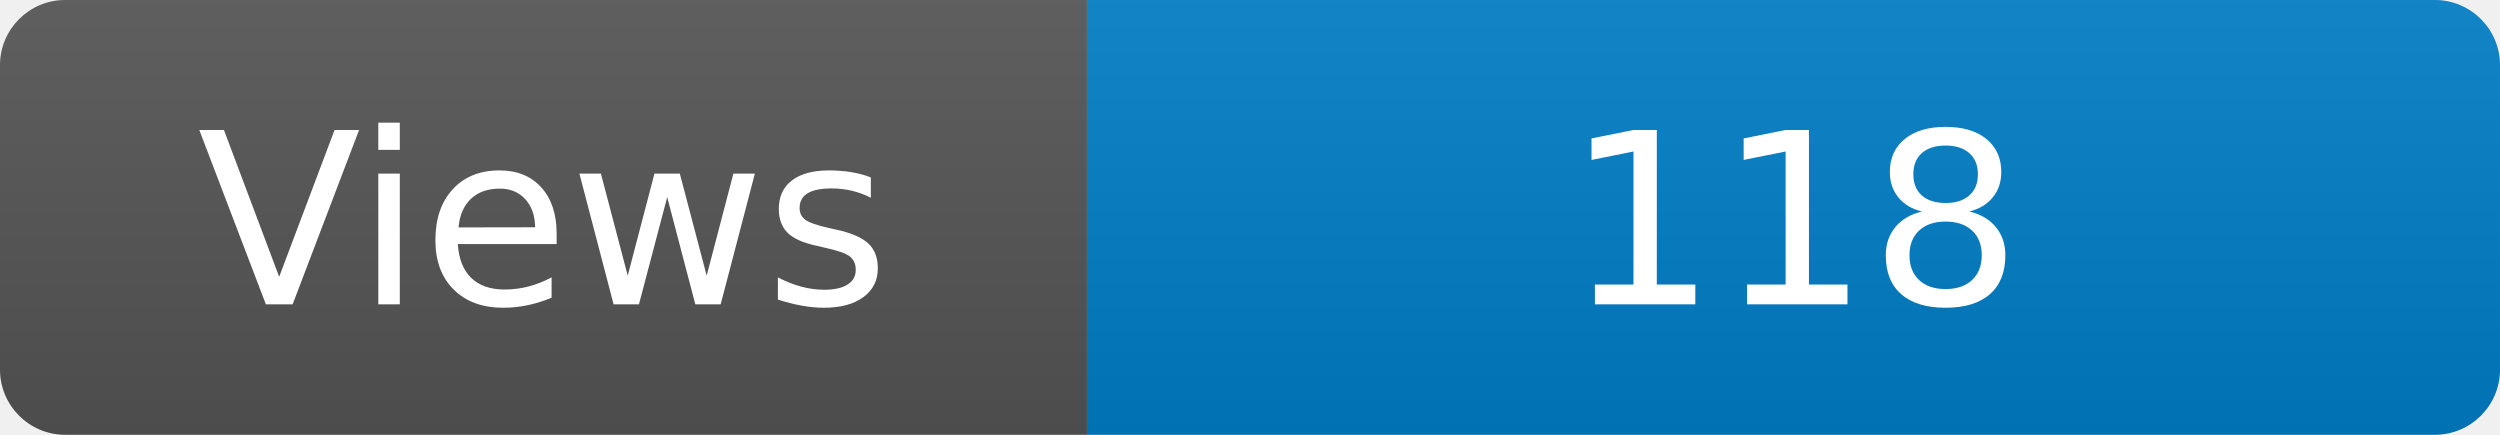
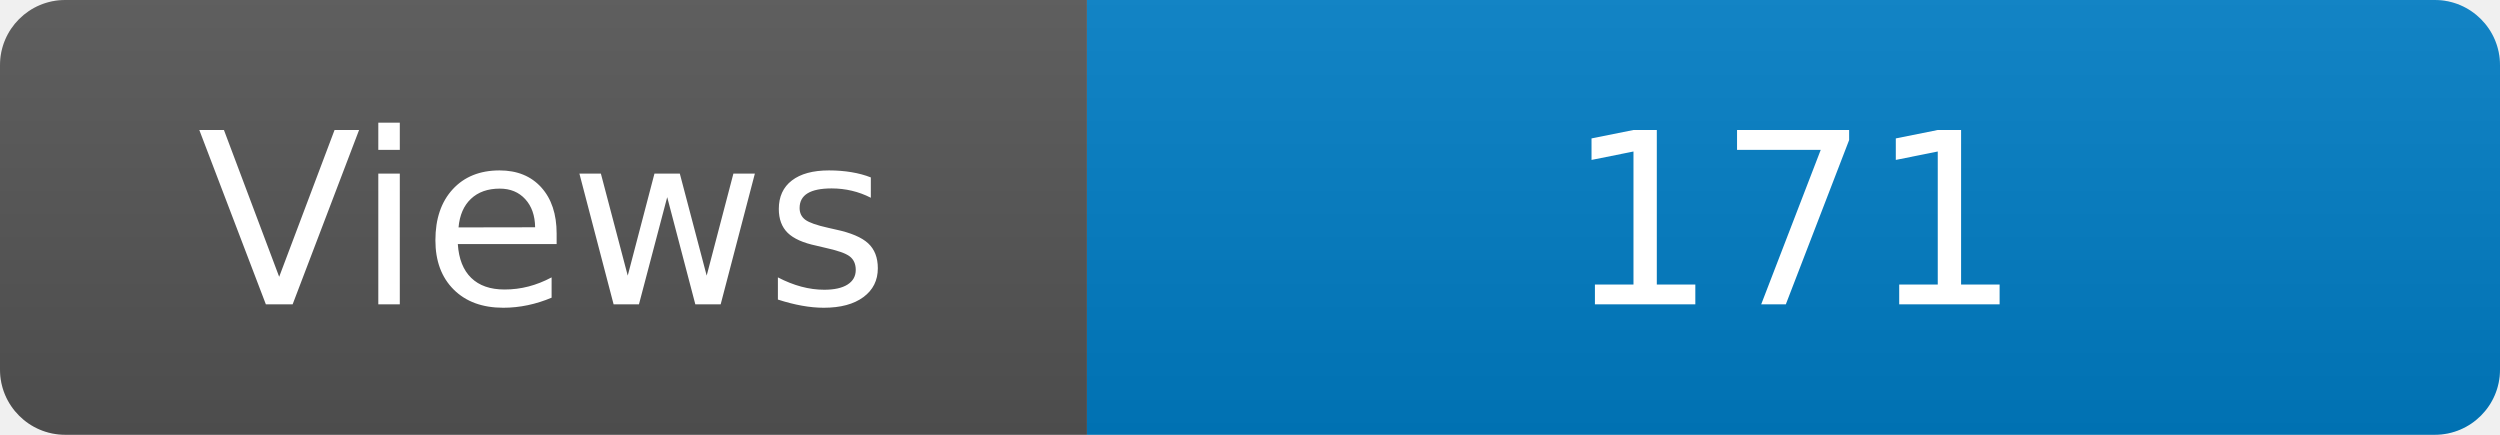
<svg xmlns="http://www.w3.org/2000/svg" width="115" height="20" role="img" aria-label="Maintained?: yes">
  <linearGradient id="s" x2="0" y2="100%">
    <stop offset="0" stop-color="#bbb" stop-opacity=".1" />
    <stop offset="1" stop-opacity=".1" />
  </linearGradient>
  <clipPath id="r">
    <rect width="115" height="20" rx="3" fill="#fff" />
  </clipPath>
  <g clip-path="url(#r)">
    <rect width="50" height="20" fill="#555" />
    <rect x="50" width="160" height="20" fill="#007ec6" />
    <rect width="115" height="20" fill="url(#s)" />
  </g>
  <g fill="#fff" text-anchor="middle" font-family="Verdana,Geneva,DejaVu Sans,sans-serif" font-size="110">
    <text x="250" y="140" transform="scale(.1)" fill="#fff">Views</text>
-     <text x="825" y="140" transform="scale(.1)" fill="#fff">118</text>
+     <text x="825" y="140" transform="scale(.1)" fill="#fff">171</text>
  </g>
</svg>
